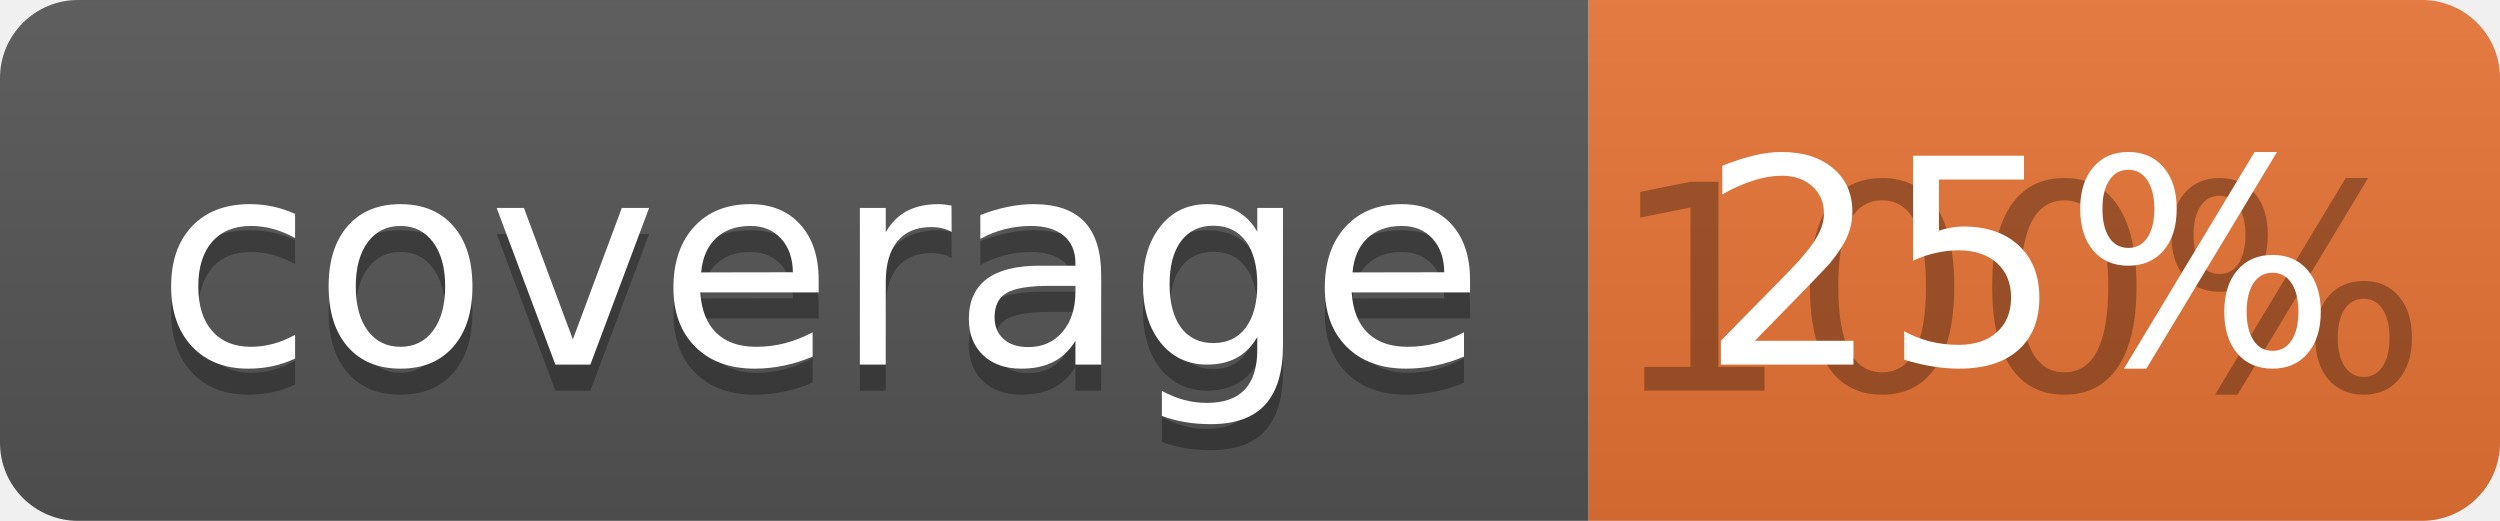
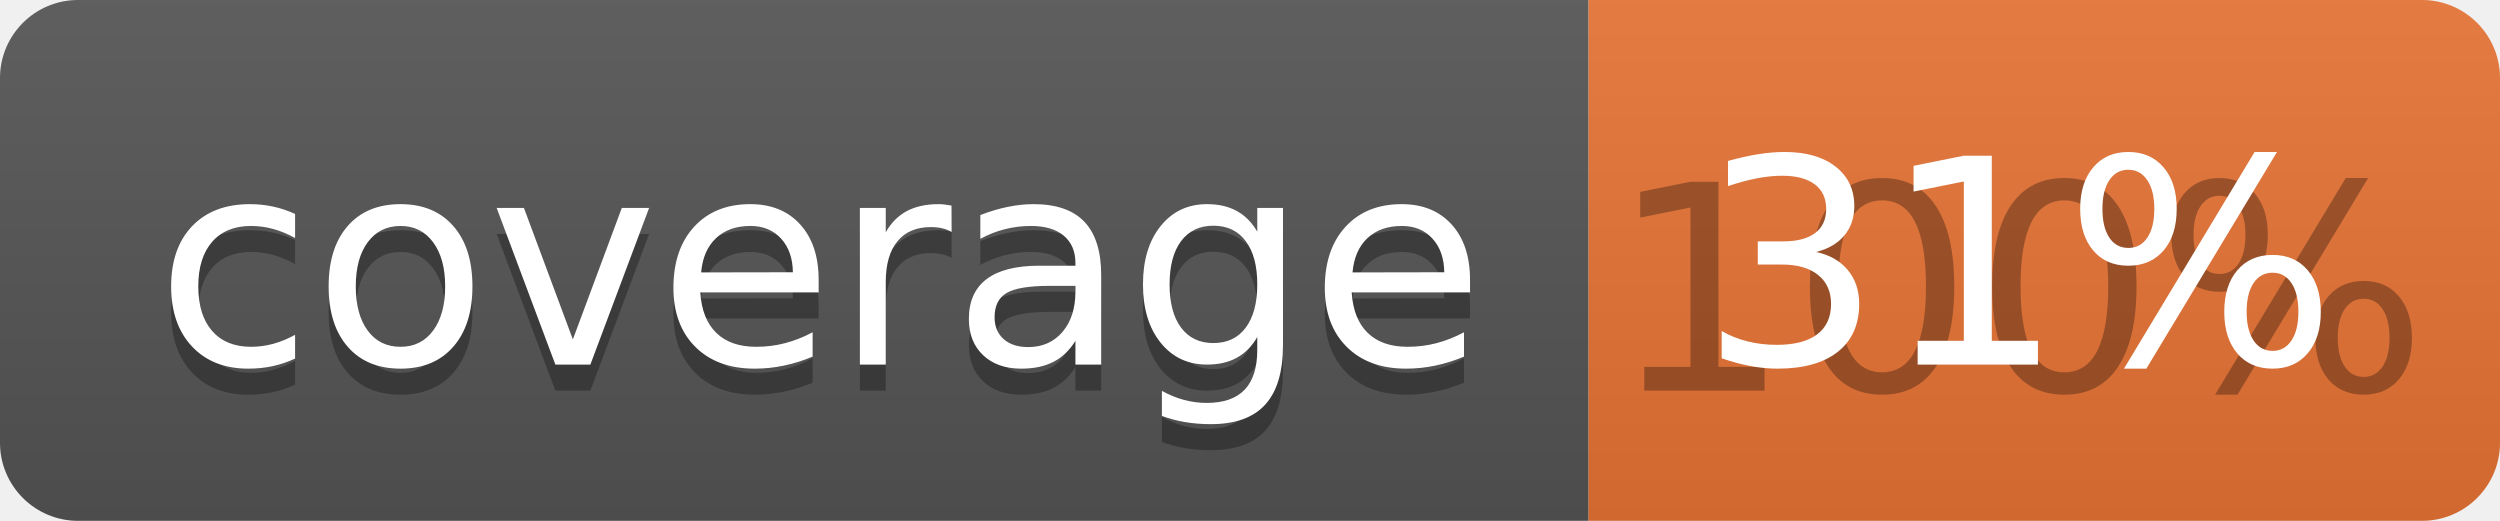
<svg xmlns="http://www.w3.org/2000/svg" width="96" height="20">
  <linearGradient id="b" x2="0" y2="100%">
    <stop offset="0" stop-color="#bbb" stop-opacity=".1" />
    <stop offset="1" stop-opacity=".1" />
  </linearGradient>
  <clipPath id="a">
    <rect width="96" height="20" rx="3" fill="#fff" />
  </clipPath>
  <g clip-path="url(#a)">
    <path fill="#555" d="M0 0h61v20H0z" />
    <path fill="#E87435" d="M61 0h35v20H61z" />
    <path fill="url(#b)" d="M0 0h96v20H0z" />
  </g>
  <g fill="#fff" text-anchor="middle" font-family="DejaVu Sans,Verdana,Geneva,sans-serif" font-size="110">
    <text x="315" y="150" fill="#010101" fill-opacity=".3" transform="scale(.1)" textLength="510">coverage</text>
    <text x="315" y="140" transform="scale(.1)" textLength="510">coverage</text>
    <text x="775" y="150" fill="#010101" fill-opacity=".3" transform="scale(.1)" textLength="250">100%</text>
-     <text x="775" y="140" transform="scale(.1)" textLength="250">25%</text>
+     <text x="775" y="140" transform="scale(.1)" textLength="250">31%</text>
  </g>
</svg>
